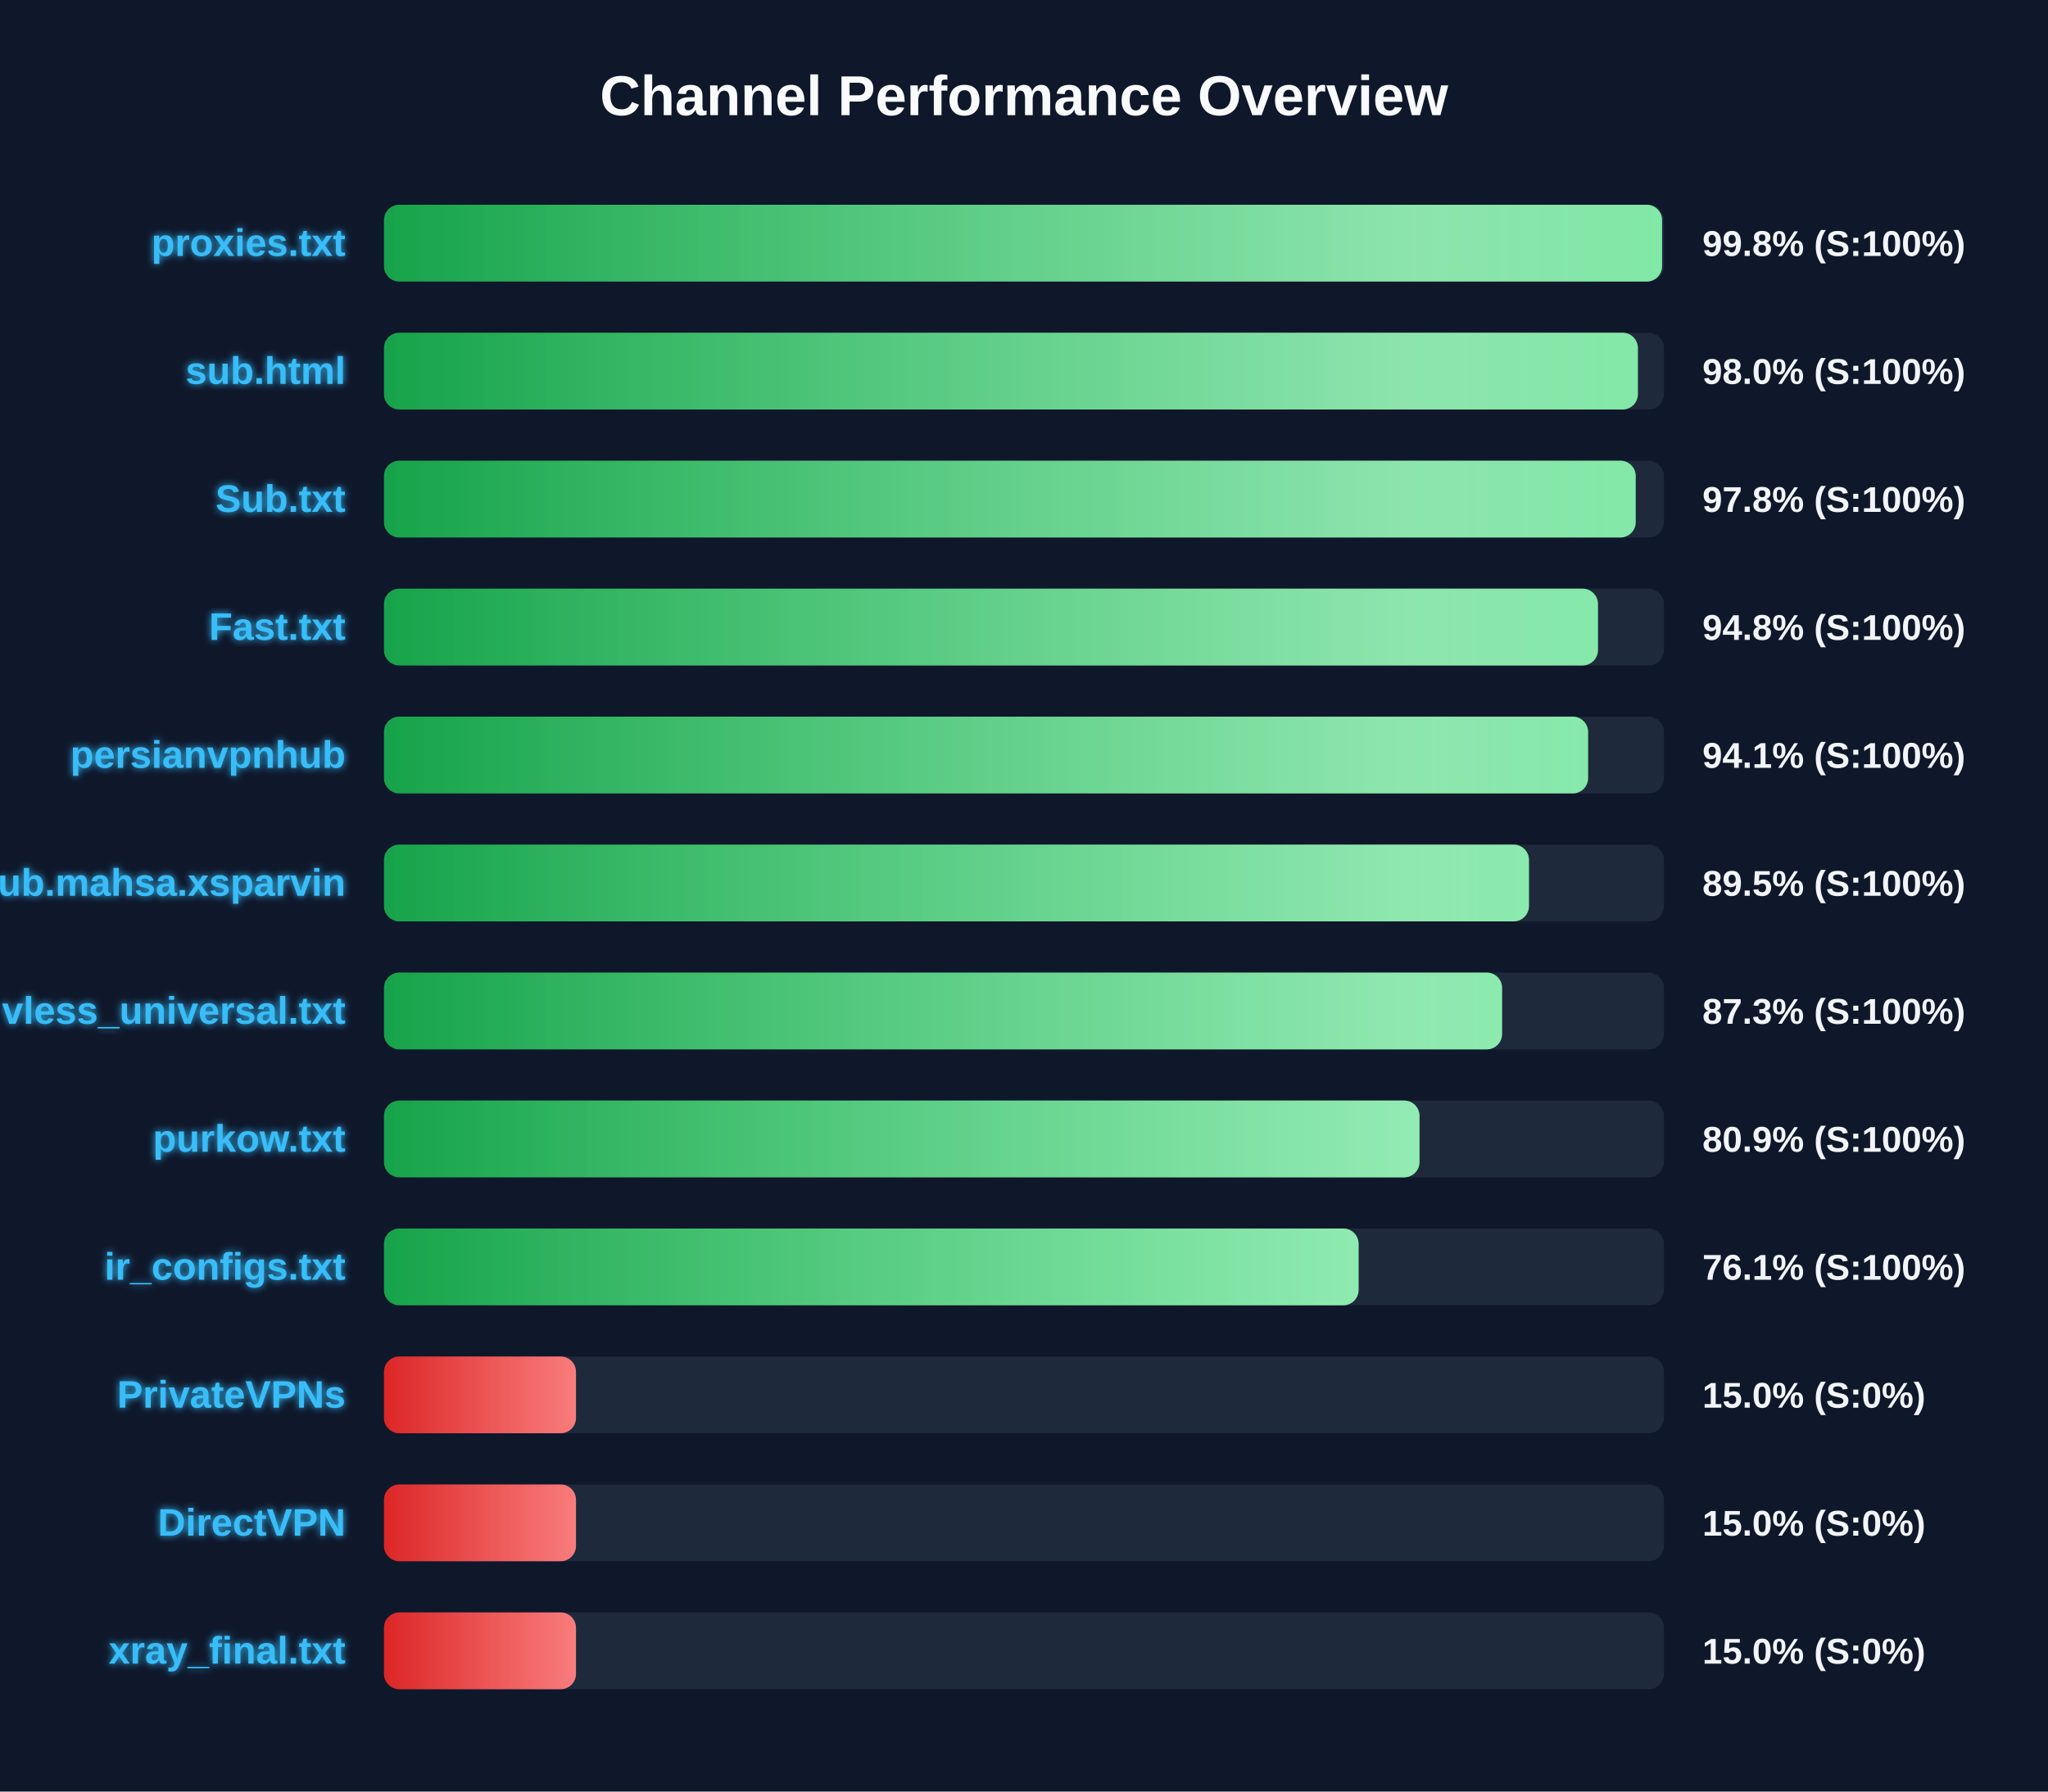
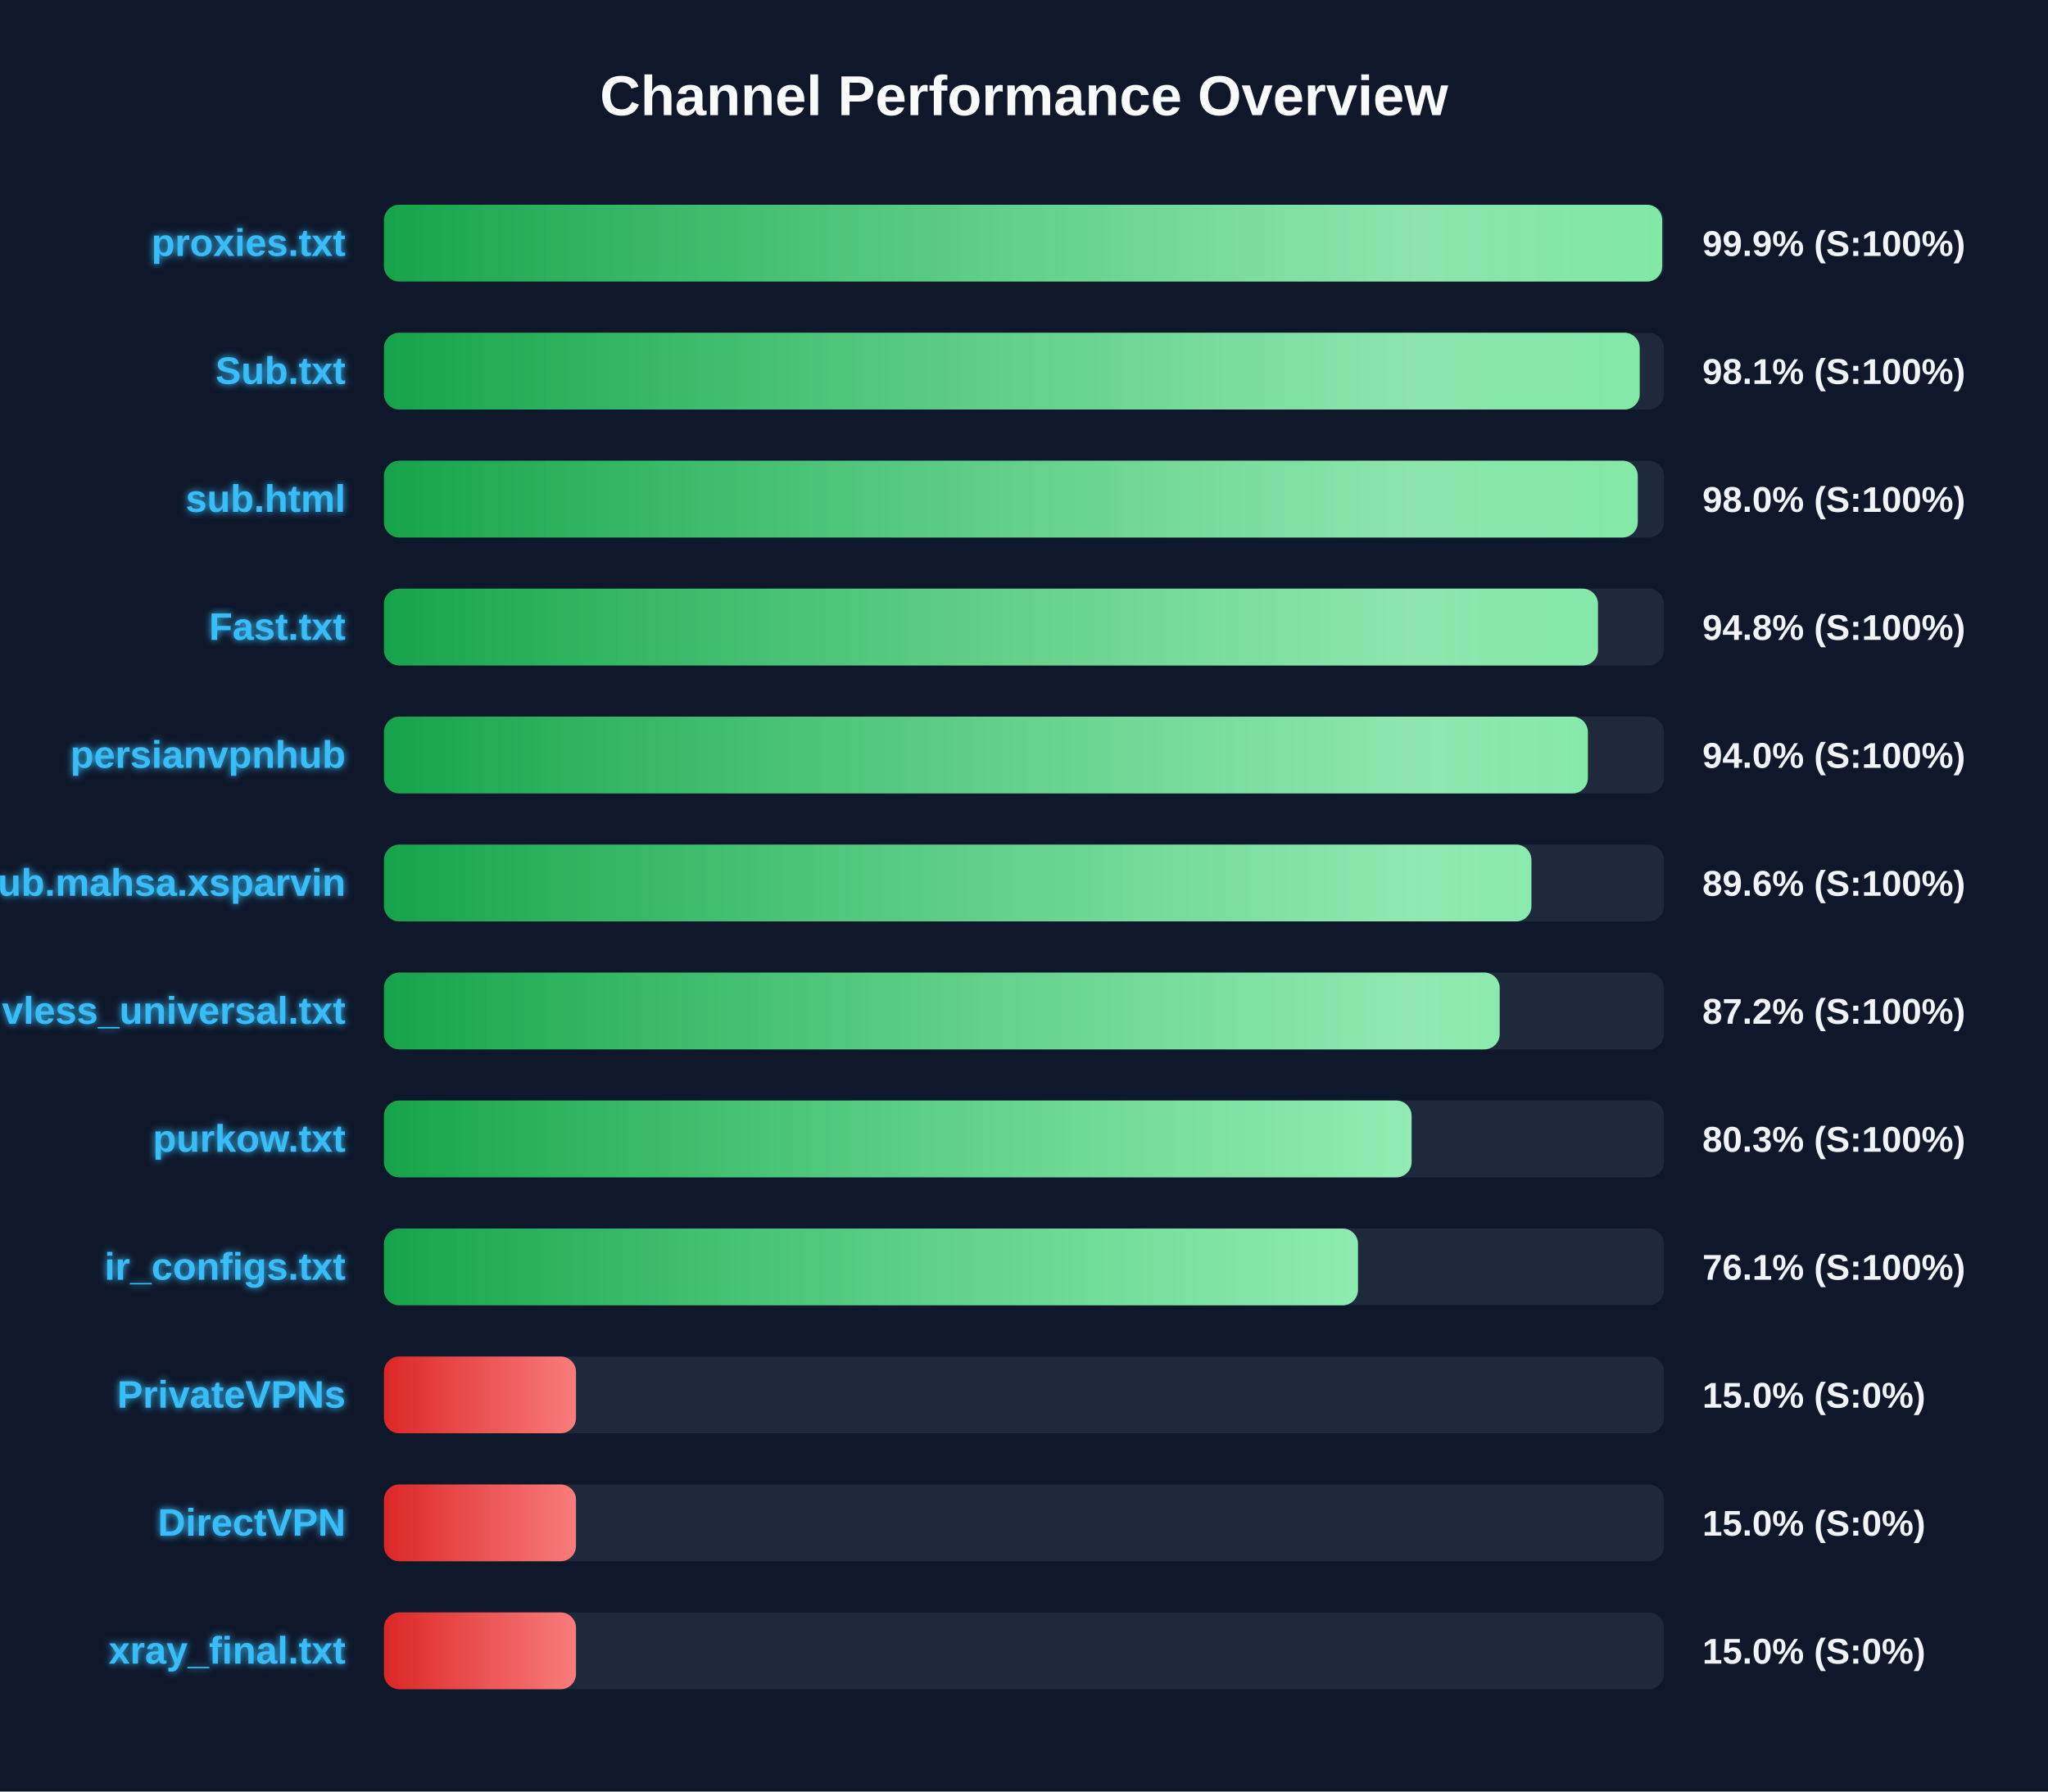
<svg xmlns="http://www.w3.org/2000/svg" width="800" height="700" version="1.1">
  <defs>
    <linearGradient id="grad-green" x1="0%" y1="0%" x2="100%" y2="0%">
      <stop offset="0%" stop-color="#16a34a" />
      <stop offset="100%" stop-color="#4ade80" />
    </linearGradient>
    <linearGradient id="grad-yellow" x1="0%" y1="0%" x2="100%" y2="0%">
      <stop offset="0%" stop-color="#ca8a04" />
      <stop offset="100%" stop-color="#fde047" />
    </linearGradient>
    <linearGradient id="grad-red" x1="0%" y1="0%" x2="100%" y2="0%">
      <stop offset="0%" stop-color="#dc2626" />
      <stop offset="100%" stop-color="#f87171" />
    </linearGradient>
    <linearGradient id="shimmer" x1="0%" y1="0%" x2="100%" y2="0%">
      <stop offset="0%" stop-color="rgba(255,255,255,0)" />
      <stop offset="50%" stop-color="rgba(255,255,255,0.4)" />
      <stop offset="100%" stop-color="rgba(255,255,255,0)" />
    </linearGradient>
    <filter id="glow" x="-20%" y="-20%" width="140%" height="140%">
      <feGaussianBlur stdDeviation="1.5" result="blur" />
      <feComposite in="SourceGraphic" in2="blur" operator="over" />
    </filter>
  </defs>
  <style>
        .bg-rect { fill: #0f172a; }
        .title { font: bold 22px 'Segoe UI', Arial, sans-serif; fill: #f8fafc; }
        .row { font: bold 15px 'Segoe UI', Arial, sans-serif; fill: #38bdf8; filter: url(#glow); }
        .score { font: bold 14px 'Segoe UI', Arial, sans-serif; fill: #f1f5f9; }
        @keyframes shimmer-anim {
            0% { transform: translateX(-100%); }
            100% { transform: translateX(200%); }
        }
        .shimmer-rect {
            animation: shimmer-anim 2.5s infinite linear;
        }
    </style>
  <rect width="100%" height="100%" class="bg-rect" />
  <text x="400" y="45" text-anchor="middle" class="title">Channel Performance Overview</text>
  <rect x="150" y="80" width="500" height="30" fill="#1e293b" rx="6" />
  <clipPath id="clip-0">
-     <rect x="150" y="80" width="499.25" height="30" rx="6" />
+     <rect x="150" y="80" width="499.3" height="30" rx="6" />
  </clipPath>
-   <rect x="150" y="80" width="499.25" height="30" fill="url(#grad-green)" rx="6" />
+   <rect x="150" y="80" width="499.3" height="30" fill="url(#grad-green)" rx="6" />
  <g clip-path="url(#clip-0)">
    <rect x="150" y="80" width="100%" height="30" fill="url(#shimmer)" class="shimmer-rect" />
  </g>
  <text x="135" y="100" text-anchor="end" class="row">proxies.txt</text>
-   <text x="665" y="100" text-anchor="start" class="score">99.8% (S:100%)</text>
+   <text x="665" y="100" text-anchor="start" class="score">99.9% (S:100%)</text>
  <rect x="150" y="130" width="500" height="30" fill="#1e293b" rx="6" />
  <clipPath id="clip-1">
-     <rect x="150" y="130" width="489.8" height="30" rx="6" />
+     <rect x="150" y="130" width="490.5" height="30" rx="6" />
  </clipPath>
-   <rect x="150" y="130" width="489.8" height="30" fill="url(#grad-green)" rx="6" />
+   <rect x="150" y="130" width="490.5" height="30" fill="url(#grad-green)" rx="6" />
  <g clip-path="url(#clip-1)">
    <rect x="150" y="130" width="100%" height="30" fill="url(#shimmer)" class="shimmer-rect" />
  </g>
-   <text x="135" y="150" text-anchor="end" class="row">sub.html</text>
-   <text x="665" y="150" text-anchor="start" class="score">98.0% (S:100%)</text>
+   <text x="135" y="150" text-anchor="end" class="row">Sub.txt</text>
+   <text x="665" y="150" text-anchor="start" class="score">98.1% (S:100%)</text>
  <rect x="150" y="180" width="500" height="30" fill="#1e293b" rx="6" />
  <clipPath id="clip-2">
-     <rect x="150" y="180" width="488.95" height="30" rx="6" />
+     <rect x="150" y="180" width="489.75" height="30" rx="6" />
  </clipPath>
-   <rect x="150" y="180" width="488.95" height="30" fill="url(#grad-green)" rx="6" />
+   <rect x="150" y="180" width="489.75" height="30" fill="url(#grad-green)" rx="6" />
  <g clip-path="url(#clip-2)">
    <rect x="150" y="180" width="100%" height="30" fill="url(#shimmer)" class="shimmer-rect" />
  </g>
-   <text x="135" y="200" text-anchor="end" class="row">Sub.txt</text>
-   <text x="665" y="200" text-anchor="start" class="score">97.8% (S:100%)</text>
+   <text x="135" y="200" text-anchor="end" class="row">sub.html</text>
+   <text x="665" y="200" text-anchor="start" class="score">98.0% (S:100%)</text>
  <rect x="150" y="230" width="500" height="30" fill="#1e293b" rx="6" />
  <clipPath id="clip-3">
    <rect x="150" y="230" width="474.2" height="30" rx="6" />
  </clipPath>
  <rect x="150" y="230" width="474.2" height="30" fill="url(#grad-green)" rx="6" />
  <g clip-path="url(#clip-3)">
    <rect x="150" y="230" width="100%" height="30" fill="url(#shimmer)" class="shimmer-rect" />
  </g>
  <text x="135" y="250" text-anchor="end" class="row">Fast.txt</text>
  <text x="665" y="250" text-anchor="start" class="score">94.8% (S:100%)</text>
  <rect x="150" y="280" width="500" height="30" fill="#1e293b" rx="6" />
  <clipPath id="clip-4">
-     <rect x="150" y="280" width="470.35" height="30" rx="6" />
+     <rect x="150" y="280" width="470.25" height="30" rx="6" />
  </clipPath>
-   <rect x="150" y="280" width="470.35" height="30" fill="url(#grad-green)" rx="6" />
+   <rect x="150" y="280" width="470.25" height="30" fill="url(#grad-green)" rx="6" />
  <g clip-path="url(#clip-4)">
    <rect x="150" y="280" width="100%" height="30" fill="url(#shimmer)" class="shimmer-rect" />
  </g>
  <text x="135" y="300" text-anchor="end" class="row">persianvpnhub</text>
-   <text x="665" y="300" text-anchor="start" class="score">94.1% (S:100%)</text>
+   <text x="665" y="300" text-anchor="start" class="score">94.0% (S:100%)</text>
  <rect x="150" y="330" width="500" height="30" fill="#1e293b" rx="6" />
  <clipPath id="clip-5">
-     <rect x="150" y="330" width="447.25" height="30" rx="6" />
+     <rect x="150" y="330" width="448.2" height="30" rx="6" />
  </clipPath>
-   <rect x="150" y="330" width="447.25" height="30" fill="url(#grad-green)" rx="6" />
+   <rect x="150" y="330" width="448.2" height="30" fill="url(#grad-green)" rx="6" />
  <g clip-path="url(#clip-5)">
    <rect x="150" y="330" width="100%" height="30" fill="url(#shimmer)" class="shimmer-rect" />
  </g>
  <text x="135" y="350" text-anchor="end" class="row">Sub.mahsa.xsparvin</text>
-   <text x="665" y="350" text-anchor="start" class="score">89.5% (S:100%)</text>
+   <text x="665" y="350" text-anchor="start" class="score">89.6% (S:100%)</text>
  <rect x="150" y="380" width="500" height="30" fill="#1e293b" rx="6" />
  <clipPath id="clip-6">
-     <rect x="150" y="380" width="436.75" height="30" rx="6" />
+     <rect x="150" y="380" width="435.8" height="30" rx="6" />
  </clipPath>
-   <rect x="150" y="380" width="436.75" height="30" fill="url(#grad-green)" rx="6" />
+   <rect x="150" y="380" width="435.8" height="30" fill="url(#grad-green)" rx="6" />
  <g clip-path="url(#clip-6)">
    <rect x="150" y="380" width="100%" height="30" fill="url(#shimmer)" class="shimmer-rect" />
  </g>
  <text x="135" y="400" text-anchor="end" class="row">vless_universal.txt</text>
-   <text x="665" y="400" text-anchor="start" class="score">87.3% (S:100%)</text>
+   <text x="665" y="400" text-anchor="start" class="score">87.2% (S:100%)</text>
  <rect x="150" y="430" width="500" height="30" fill="#1e293b" rx="6" />
  <clipPath id="clip-7">
-     <rect x="150" y="430" width="404.5" height="30" rx="6" />
+     <rect x="150" y="430" width="401.4" height="30" rx="6" />
  </clipPath>
-   <rect x="150" y="430" width="404.5" height="30" fill="url(#grad-green)" rx="6" />
+   <rect x="150" y="430" width="401.4" height="30" fill="url(#grad-green)" rx="6" />
  <g clip-path="url(#clip-7)">
    <rect x="150" y="430" width="100%" height="30" fill="url(#shimmer)" class="shimmer-rect" />
  </g>
  <text x="135" y="450" text-anchor="end" class="row">purkow.txt</text>
-   <text x="665" y="450" text-anchor="start" class="score">80.9% (S:100%)</text>
+   <text x="665" y="450" text-anchor="start" class="score">80.3% (S:100%)</text>
  <rect x="150" y="480" width="500" height="30" fill="#1e293b" rx="6" />
  <clipPath id="clip-8">
-     <rect x="150" y="480" width="380.7" height="30" rx="6" />
+     <rect x="150" y="480" width="380.45" height="30" rx="6" />
  </clipPath>
-   <rect x="150" y="480" width="380.7" height="30" fill="url(#grad-green)" rx="6" />
+   <rect x="150" y="480" width="380.45" height="30" fill="url(#grad-green)" rx="6" />
  <g clip-path="url(#clip-8)">
    <rect x="150" y="480" width="100%" height="30" fill="url(#shimmer)" class="shimmer-rect" />
  </g>
  <text x="135" y="500" text-anchor="end" class="row">ir_configs.txt</text>
  <text x="665" y="500" text-anchor="start" class="score">76.1% (S:100%)</text>
  <rect x="150" y="530" width="500" height="30" fill="#1e293b" rx="6" />
  <clipPath id="clip-9">
    <rect x="150" y="530" width="75.0" height="30" rx="6" />
  </clipPath>
  <rect x="150" y="530" width="75.0" height="30" fill="url(#grad-red)" rx="6" />
  <g clip-path="url(#clip-9)">
    <rect x="150" y="530" width="100%" height="30" fill="url(#shimmer)" class="shimmer-rect" />
  </g>
  <text x="135" y="550" text-anchor="end" class="row">PrivateVPNs</text>
  <text x="665" y="550" text-anchor="start" class="score">15.0% (S:0%)</text>
  <rect x="150" y="580" width="500" height="30" fill="#1e293b" rx="6" />
  <clipPath id="clip-10">
    <rect x="150" y="580" width="75.0" height="30" rx="6" />
  </clipPath>
  <rect x="150" y="580" width="75.0" height="30" fill="url(#grad-red)" rx="6" />
  <g clip-path="url(#clip-10)">
    <rect x="150" y="580" width="100%" height="30" fill="url(#shimmer)" class="shimmer-rect" />
  </g>
  <text x="135" y="600" text-anchor="end" class="row">DirectVPN</text>
  <text x="665" y="600" text-anchor="start" class="score">15.0% (S:0%)</text>
  <rect x="150" y="630" width="500" height="30" fill="#1e293b" rx="6" />
  <clipPath id="clip-11">
    <rect x="150" y="630" width="75.0" height="30" rx="6" />
  </clipPath>
  <rect x="150" y="630" width="75.0" height="30" fill="url(#grad-red)" rx="6" />
  <g clip-path="url(#clip-11)">
    <rect x="150" y="630" width="100%" height="30" fill="url(#shimmer)" class="shimmer-rect" />
  </g>
  <text x="135" y="650" text-anchor="end" class="row">xray_final.txt</text>
  <text x="665" y="650" text-anchor="start" class="score">15.0% (S:0%)</text>
</svg>
